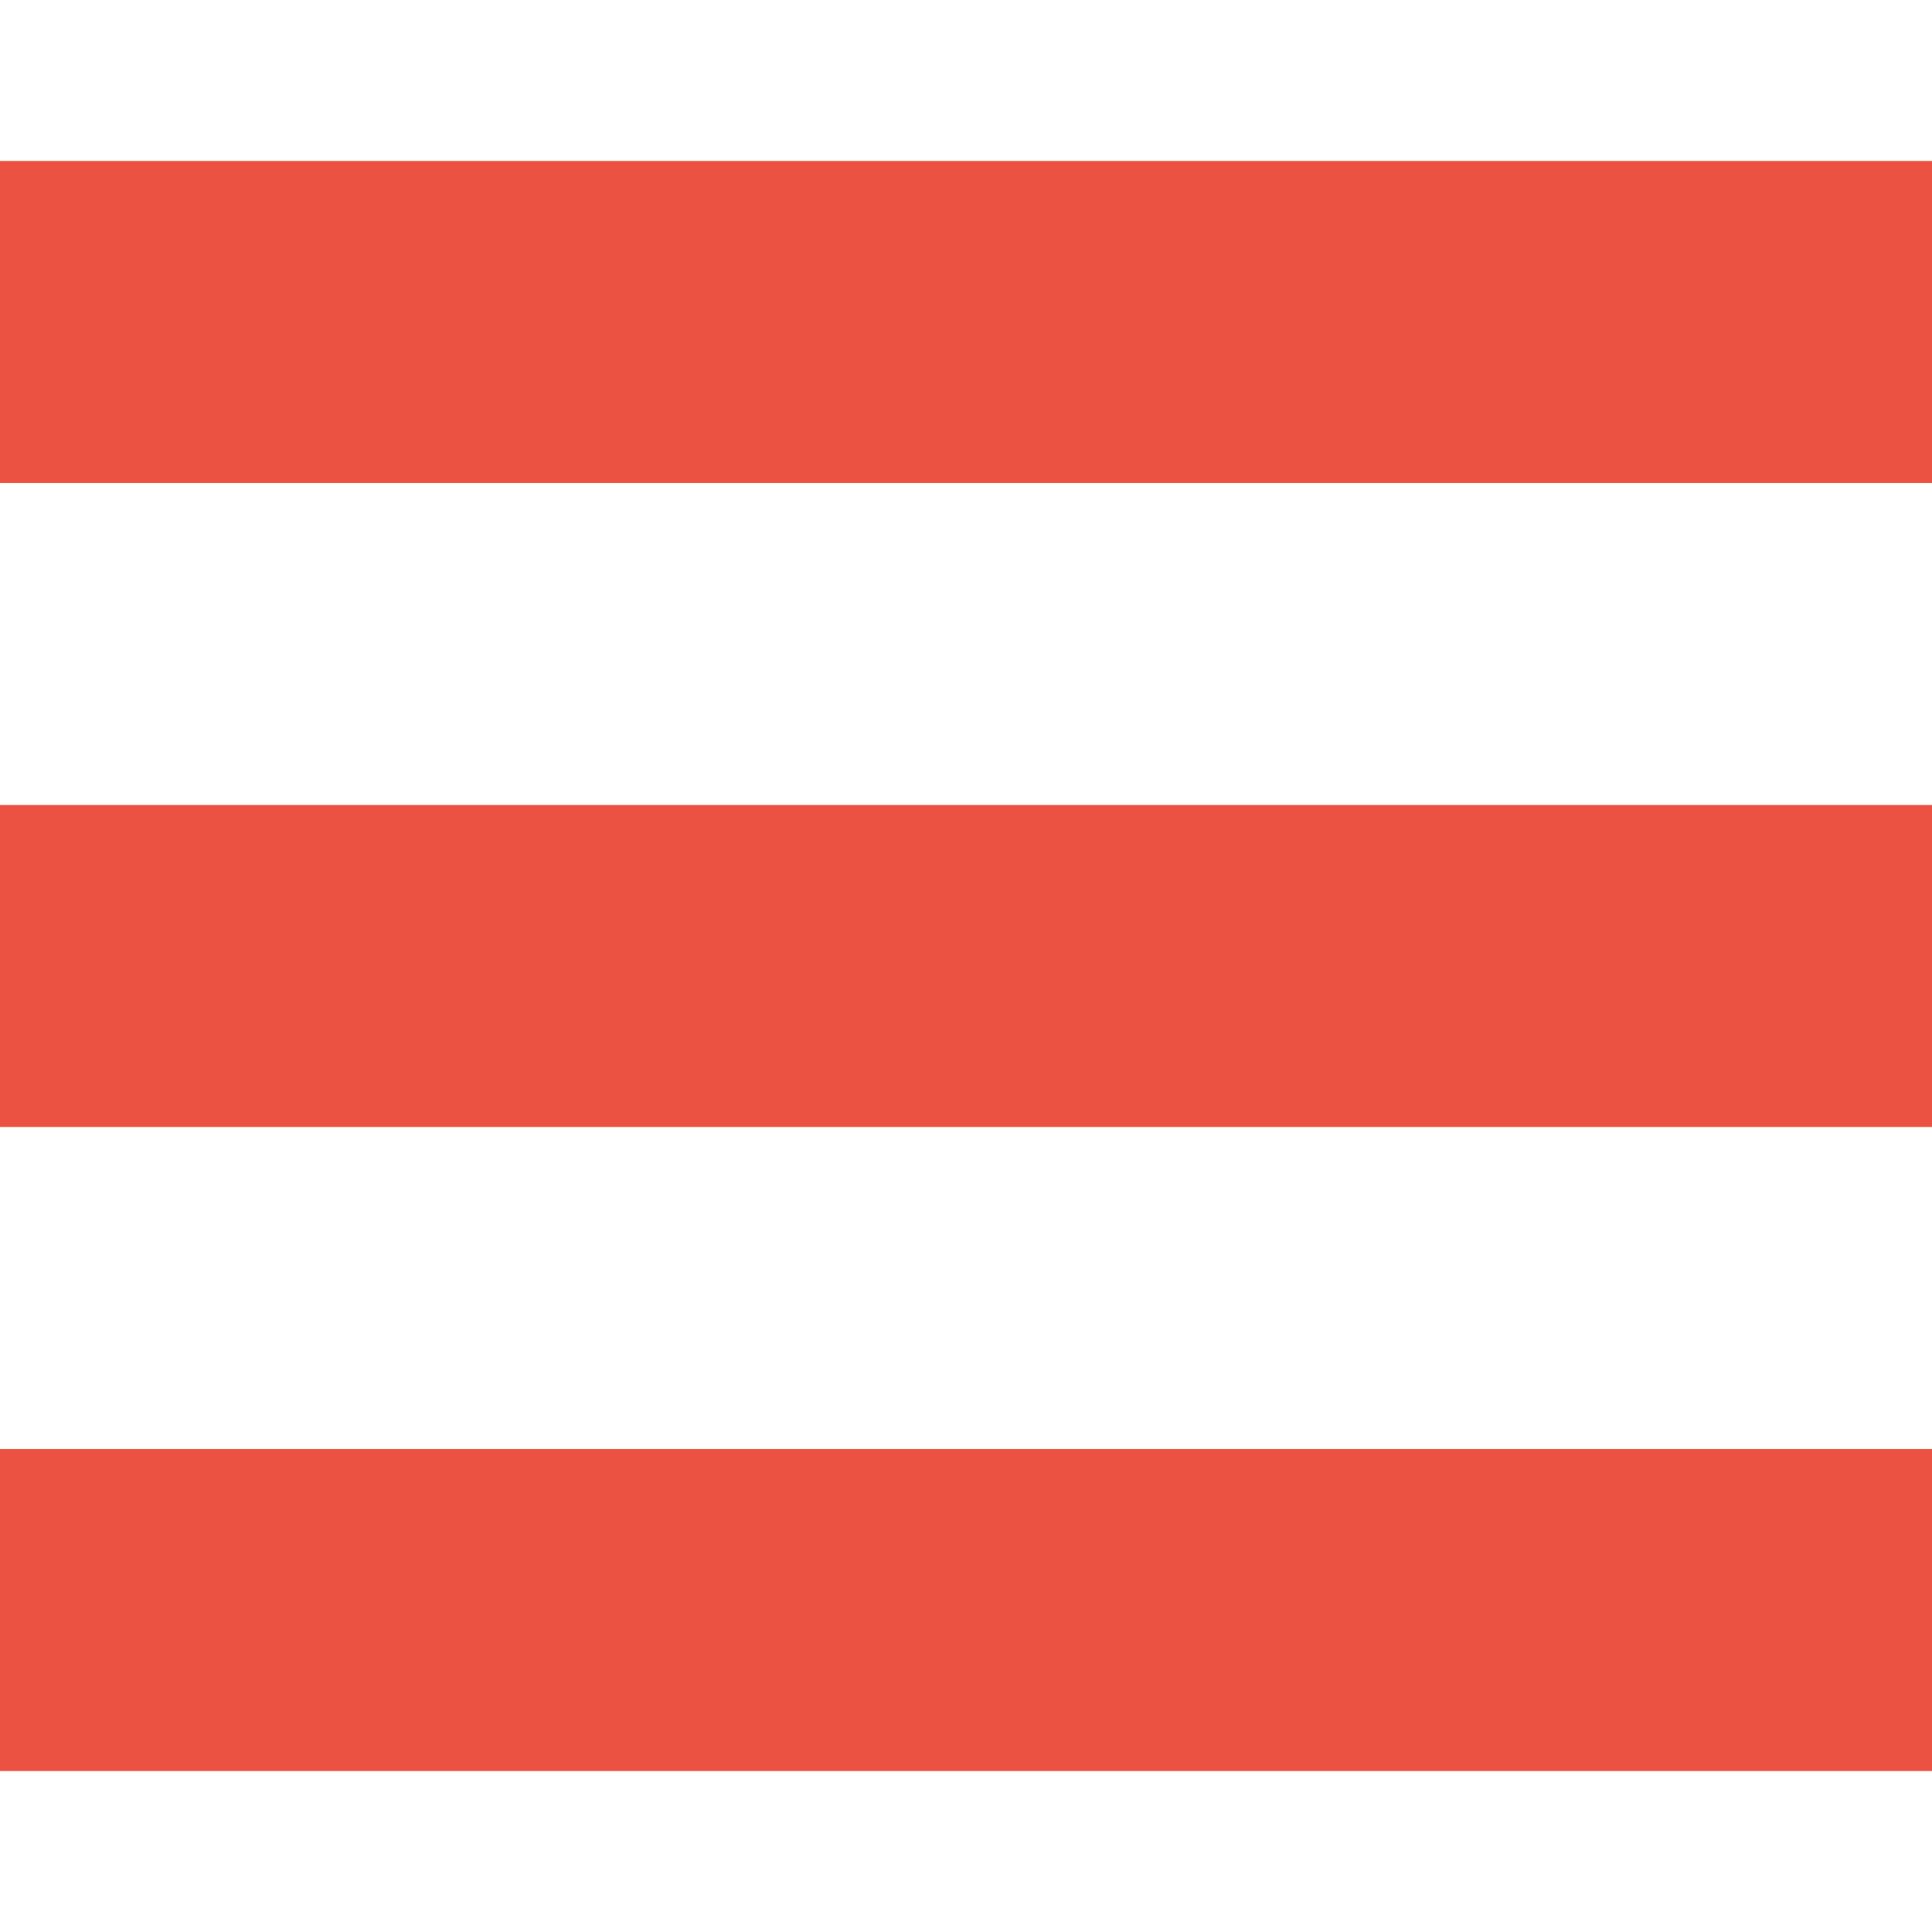
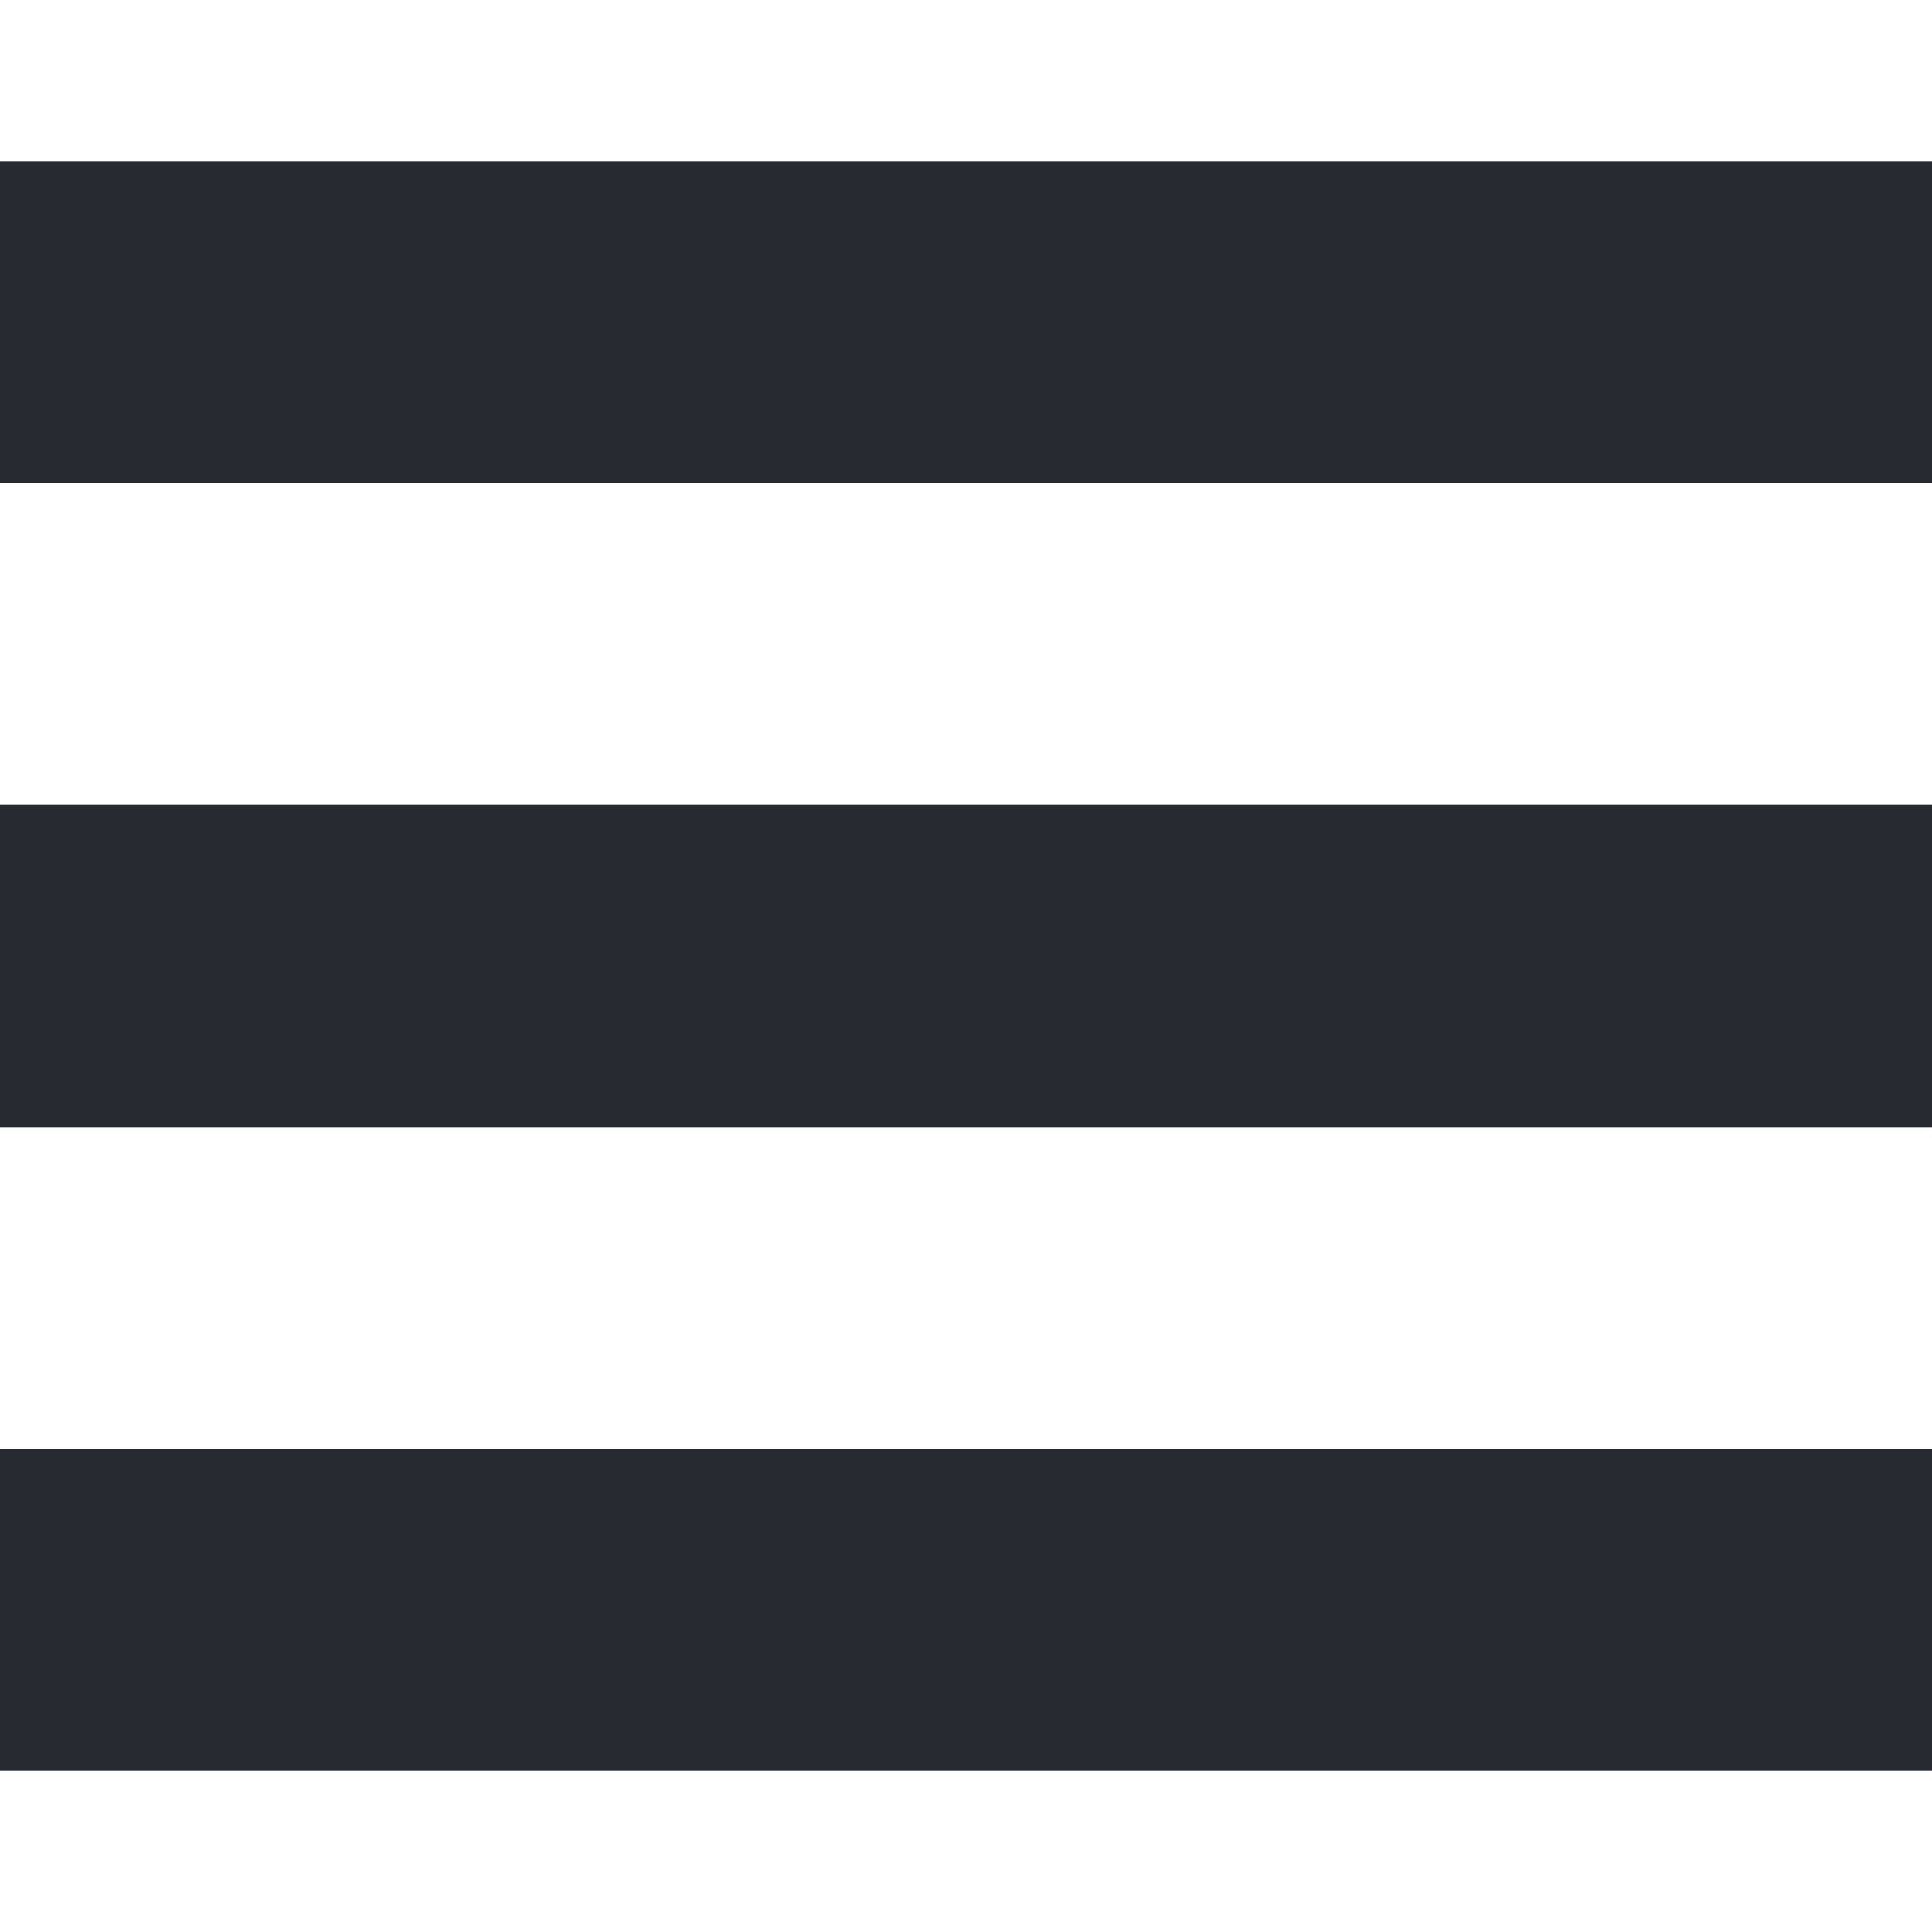
<svg xmlns="http://www.w3.org/2000/svg" width="32" height="32" viewBox="0 0 24 24">
-   <path style="fill: #ec5242;" d="M24 6h-24v-4h24v4zm0 4h-24v4h24v-4zm0 8h-24v4h24v-4z" />
+   <path style="fill: #272a31;" d="M24 6h-24v-4h24v4zm0 4h-24v4h24v-4zm0 8h-24v4h24v-4z" />
</svg>
